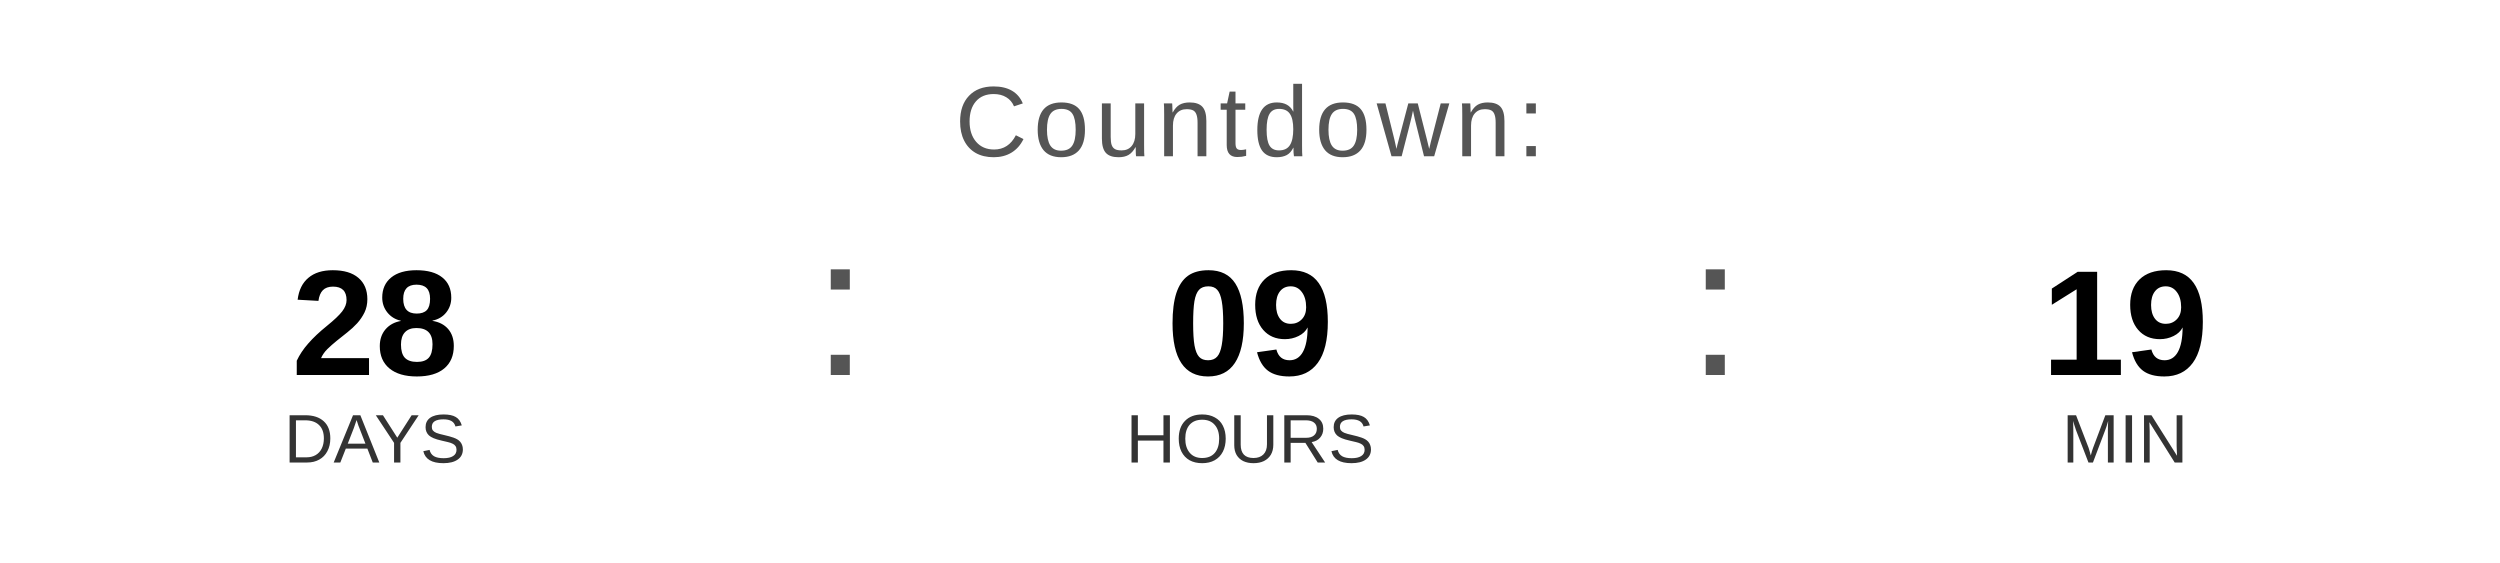
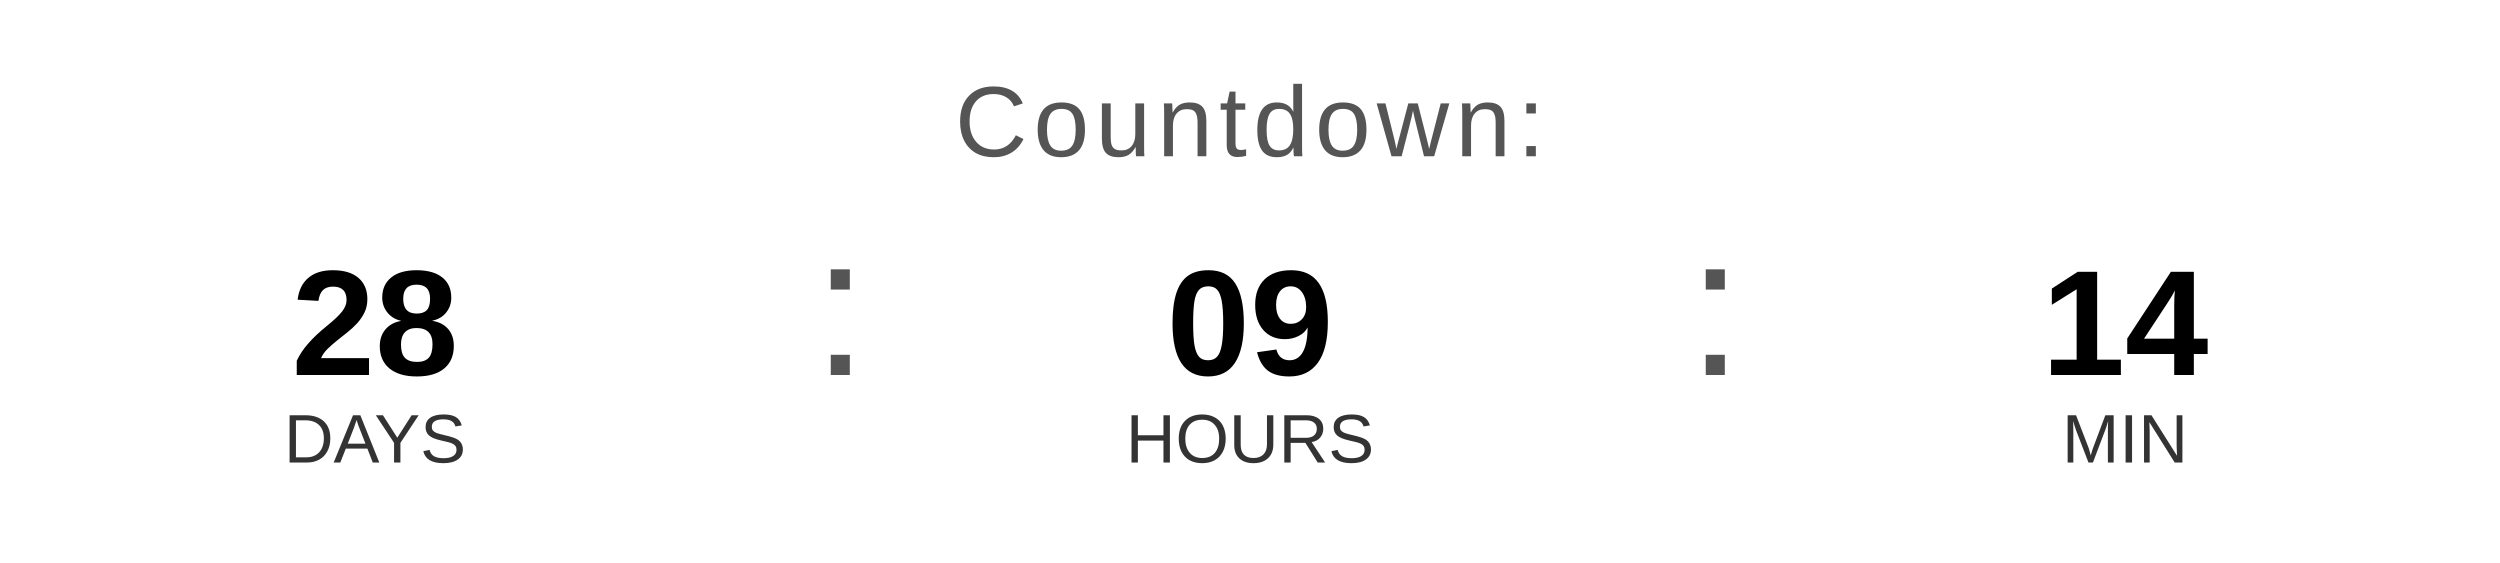
<svg xmlns="http://www.w3.org/2000/svg" width="400" height="90" viewBox="0 0 400 90">
  <text x="200" y="25" font-family="Arial, Helvetica, sans-serif" font-size="16" fill="#555555" text-anchor="middle" letter-spacing="1">
    Countdown:
  </text>
  <text x="60" y="60" font-family="Arial, Helvetica, sans-serif" font-size="24" font-weight="bold" fill="#000000" text-anchor="middle">28</text>
  <text x="60" y="74" font-family="Arial, Helvetica, sans-serif" font-size="11" fill="#333333" text-anchor="middle">DAYS</text>
  <text x="130" y="60" font-family="Arial, sans-serif" font-size="32" fill="#555555">:</text>
  <text x="200" y="60" font-family="Arial, Helvetica, sans-serif" font-size="24" font-weight="bold" fill="#000000" text-anchor="middle">09</text>
  <text x="200" y="74" font-family="Arial, Helvetica, sans-serif" font-size="11" fill="#333333" text-anchor="middle">HOURS</text>
  <text x="270" y="60" font-family="Arial, sans-serif" font-size="32" fill="#555555">:</text>
-   <text x="340" y="60" font-family="Arial, Helvetica, sans-serif" font-size="24" font-weight="bold" fill="#000000" text-anchor="middle">19</text>
+   <text x="340" y="60" font-family="Arial, Helvetica, sans-serif" font-size="24" font-weight="bold" fill="#000000" text-anchor="middle">14</text>
  <text x="340" y="74" font-family="Arial, Helvetica, sans-serif" font-size="11" fill="#333333" text-anchor="middle">MIN</text>
</svg>
